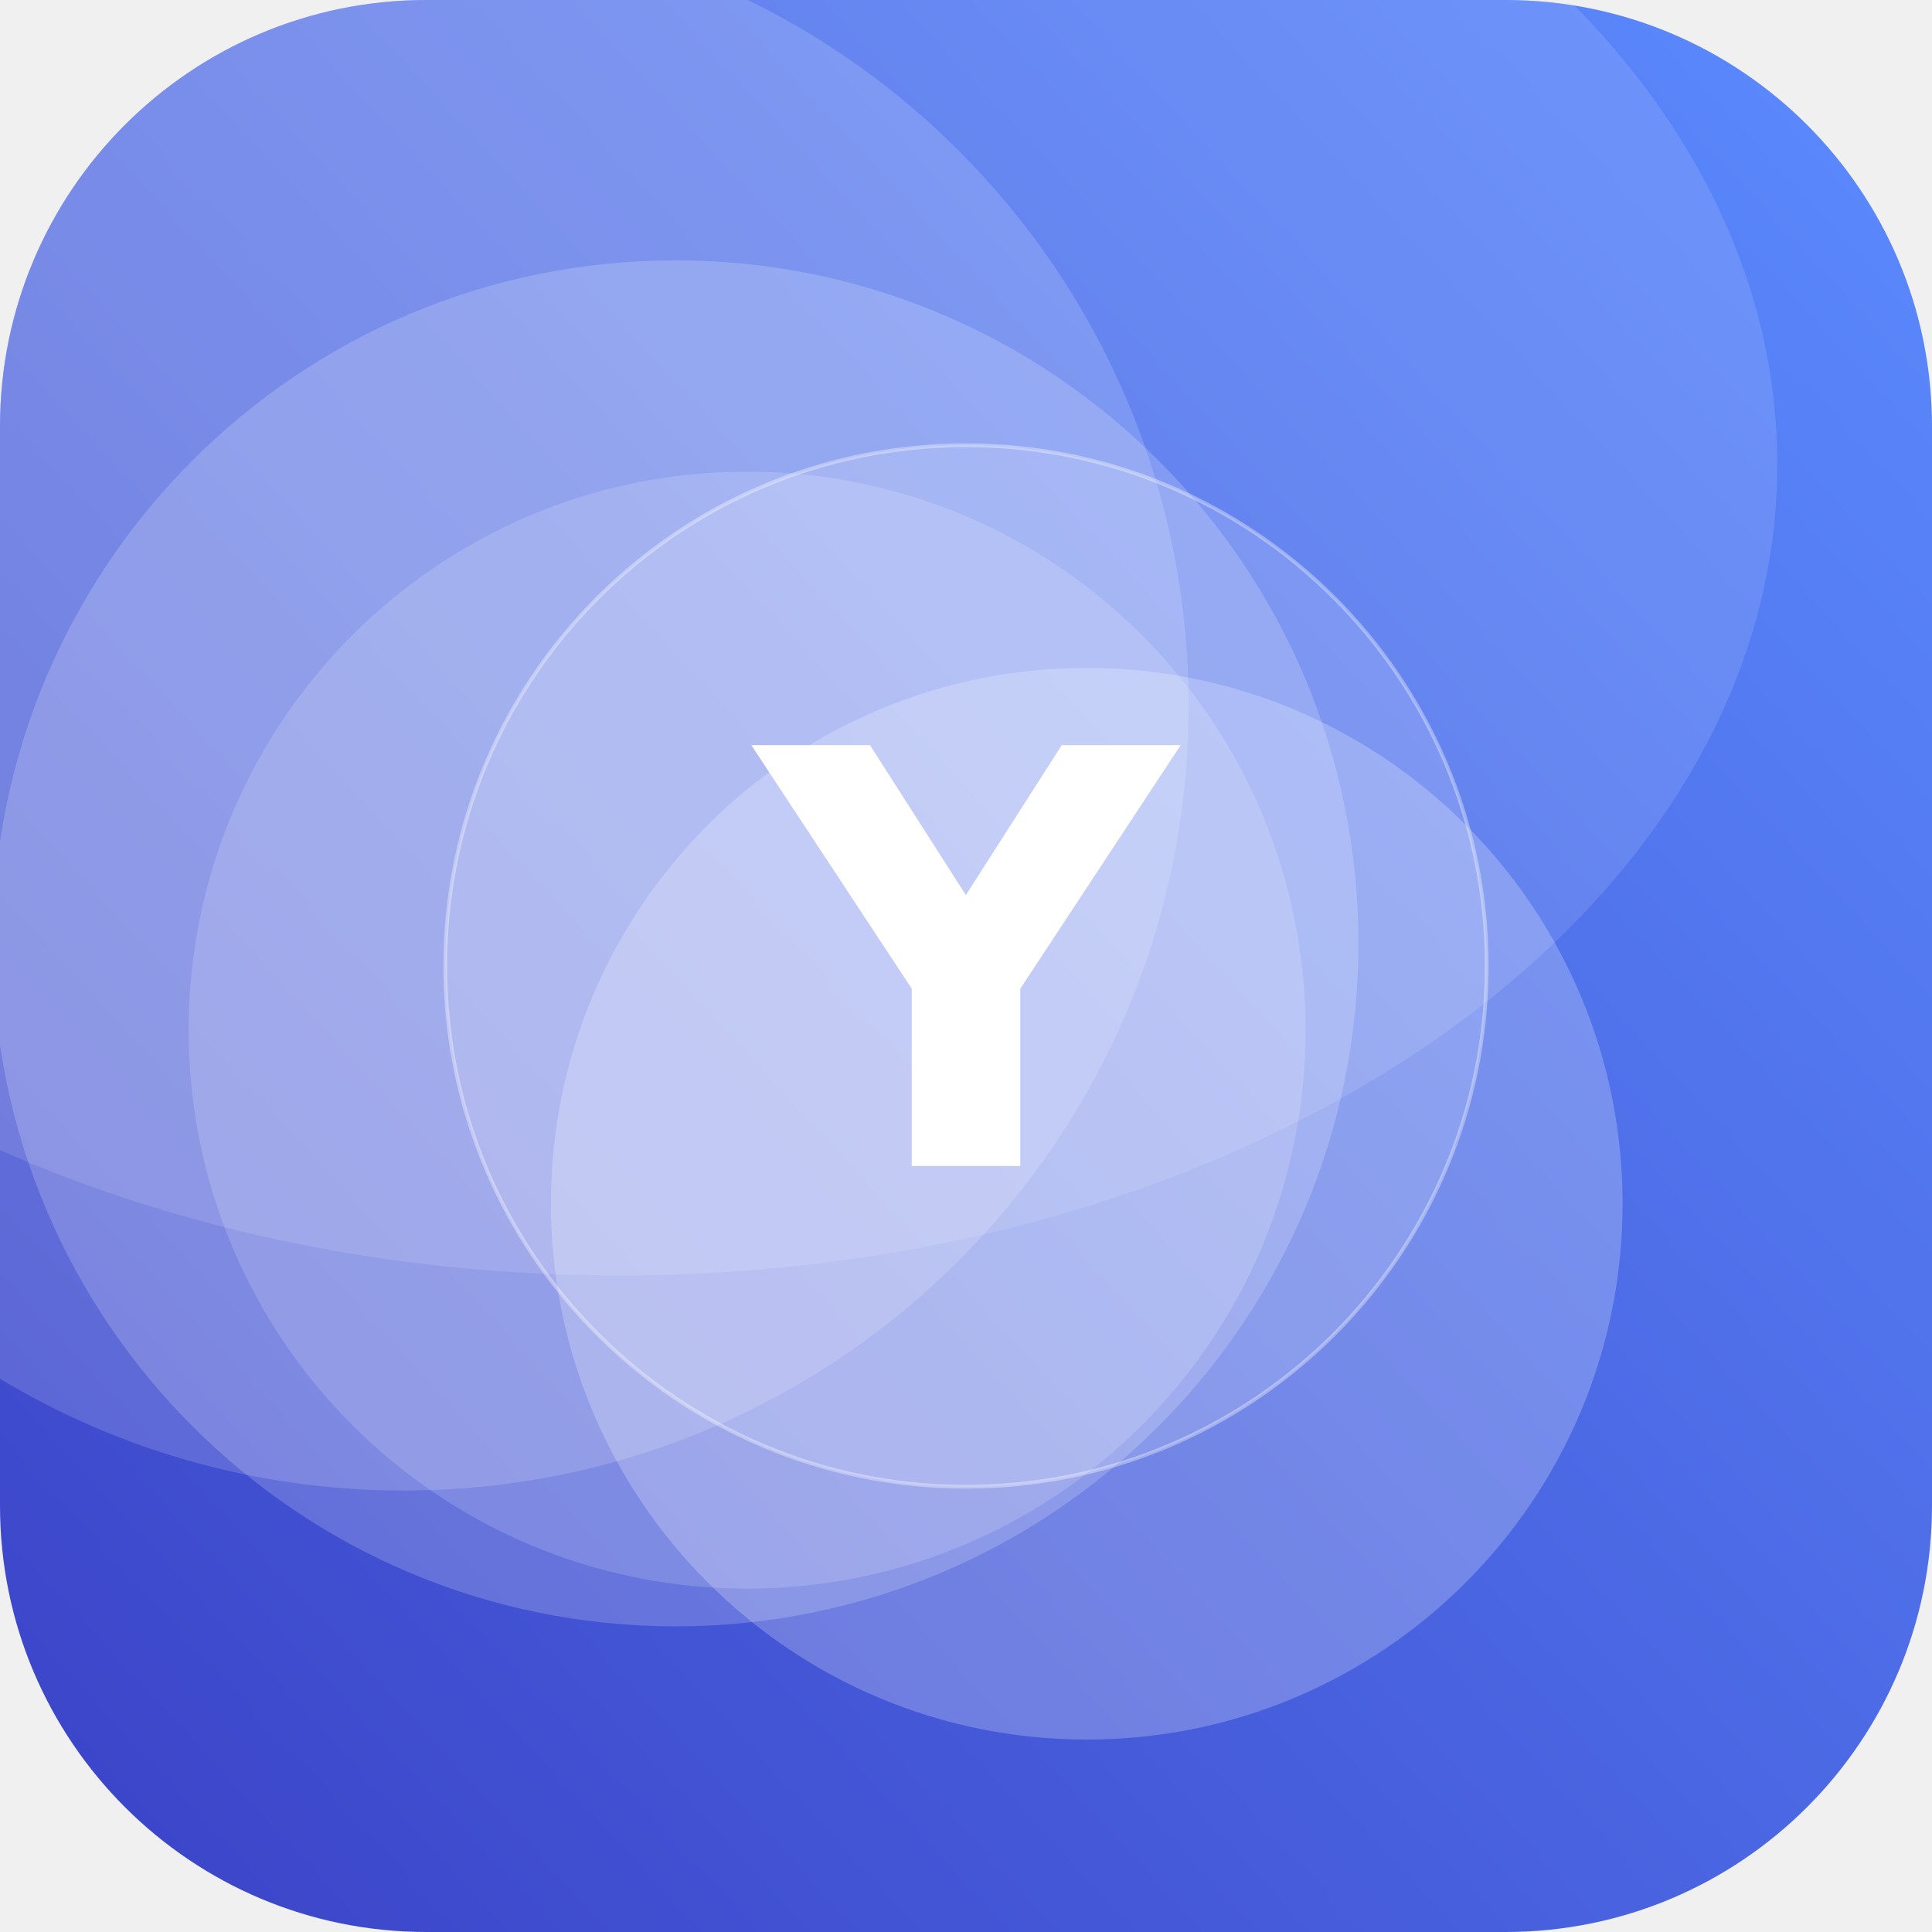
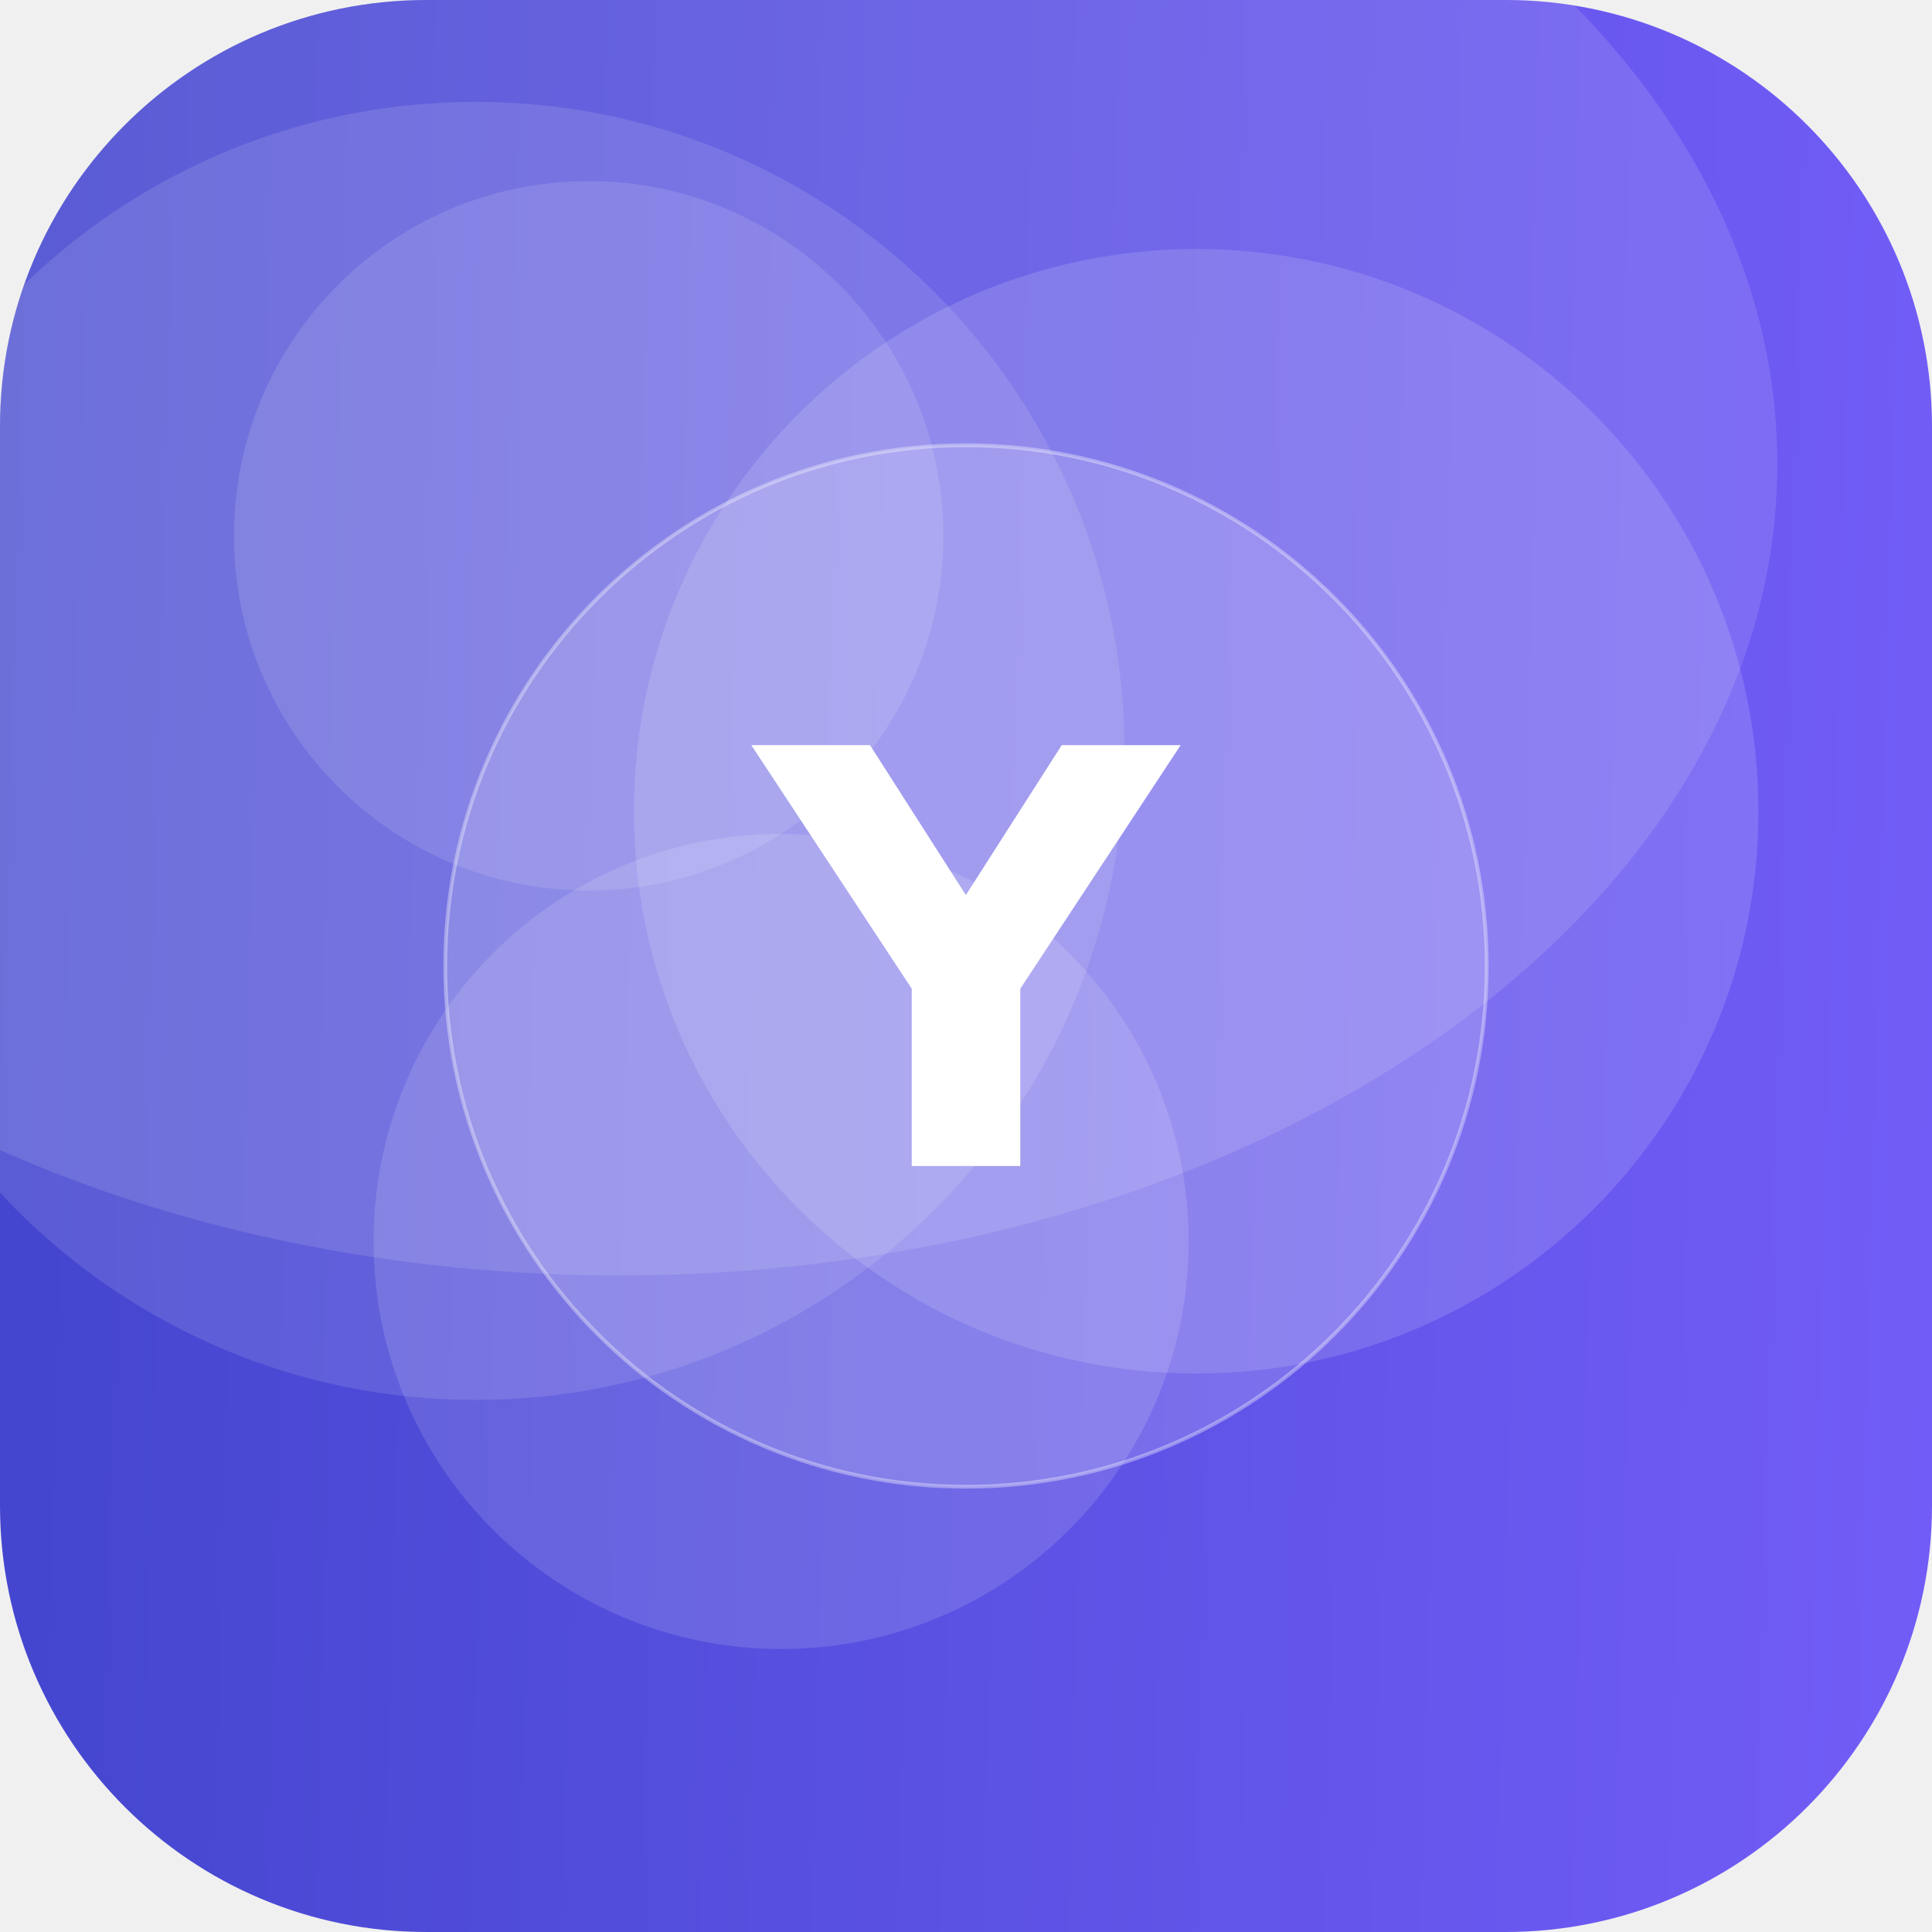
<svg xmlns="http://www.w3.org/2000/svg" width="512" height="512" viewBox="0 0 512 512">
  <defs>
-     <linearGradient id="g" x1="0" y1="0" x2="1" y2="1" gradientTransform="rotate(92 0.5 0.5)">
-       <stop offset="0" stop-color="#5C8CFF" />
+     <linearGradient id="g" x1="0" y1="0" x2="1" y2="1" gradientTransform="rotate(138 0.5 0.5)">
+       <stop offset="0" stop-color="#7B61FF" />
      <stop offset="1" stop-color="#3A41C6" />
    </linearGradient>
    <clipPath id="c">
      <rect width="512" height="512" rx="113" />
    </clipPath>
  </defs>
  <g clip-path="url(#c)">
    <rect width="512" height="512" fill="url(#g)" />
-     <circle cx="179" cy="250" r="181" fill="#FFFFFF" fill-opacity="0.19" />
-     <circle cx="198" cy="273" r="148" fill="#FFFFFF" fill-opacity="0.16" />
-     <circle cx="107" cy="187" r="208" fill="#FFFFFF" fill-opacity="0.16" />
-     <circle cx="288" cy="319" r="142" fill="#FFFFFF" fill-opacity="0.23" />
+     <circle cx="207" cy="329" r="108" fill="#FFFFFF" fill-opacity="0.13" />
+     <circle cx="126" cy="199" r="172" fill="#FFFFFF" fill-opacity="0.12" />
+     <circle cx="317" cy="215" r="149" fill="#FFFFFF" fill-opacity="0.14" />
+     <circle cx="156" cy="142" r="94" fill="#FFFFFF" fill-opacity="0.12" />
    <ellipse cx="164" cy="123" rx="307" ry="215" fill="#FFFFFF" fill-opacity="0.12" />
    <circle cx="256" cy="256" r="138" fill="#FFFFFF" fill-opacity="0.16" stroke="#FFFFFF" stroke-opacity="0.35" />
    <text x="50%" y="50%" dy="53" text-anchor="middle" font-family="DejaVu Sans, Helvetica, Arial, sans-serif" font-weight="bold" font-size="153" fill="#FFFFFF">Y</text>
  </g>
</svg>
